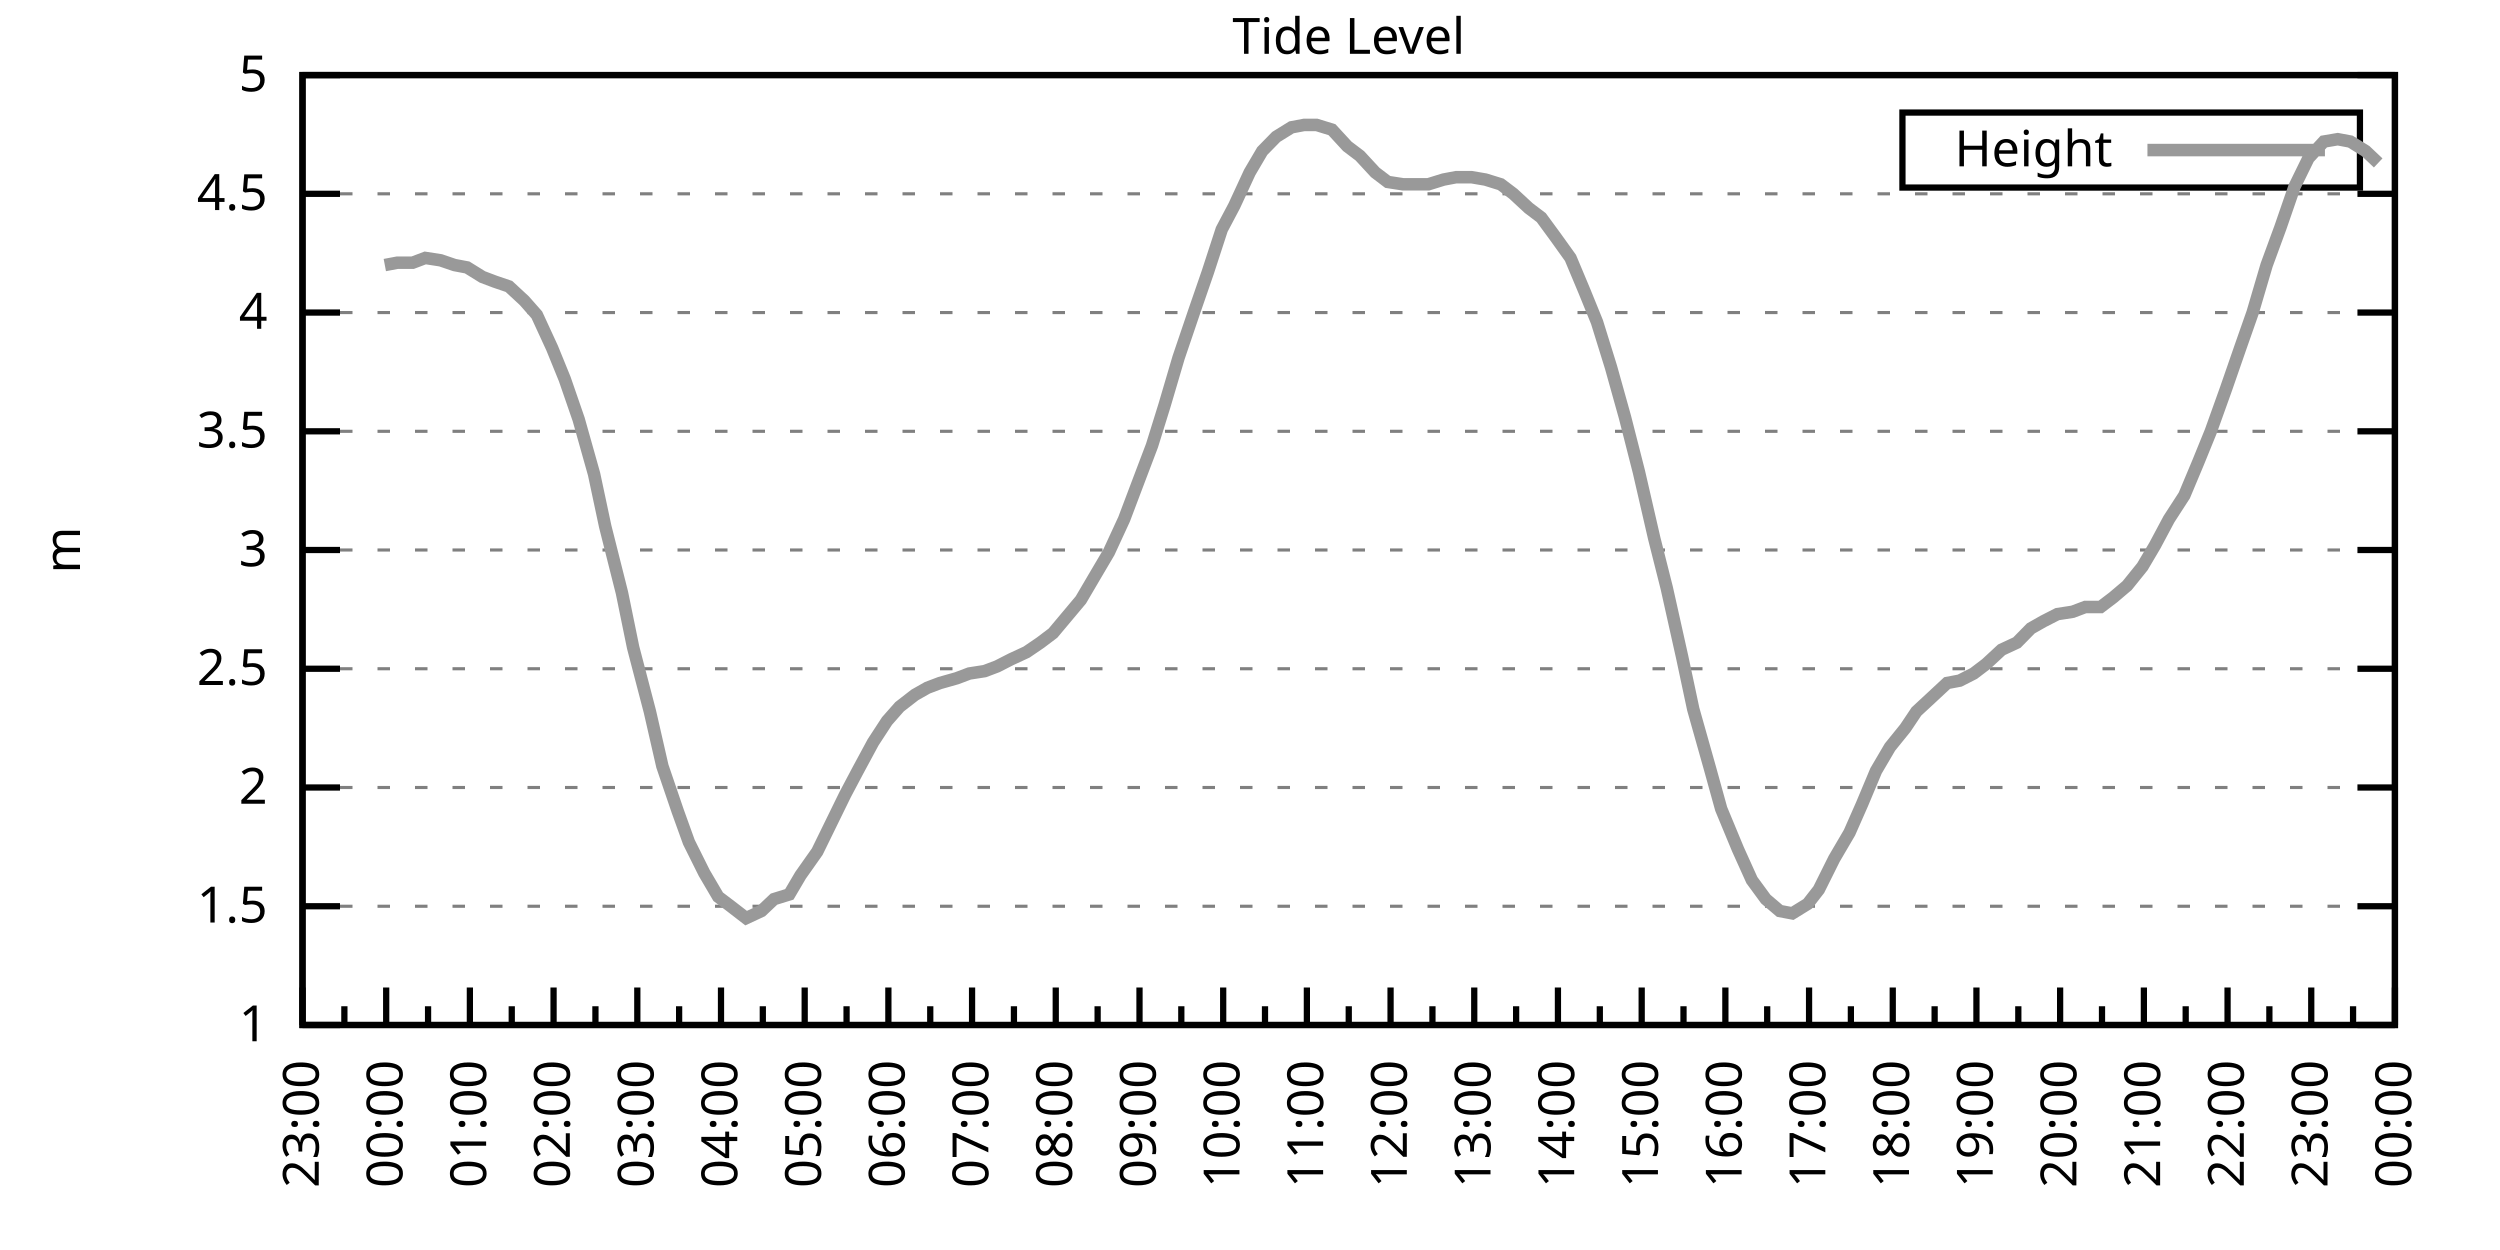
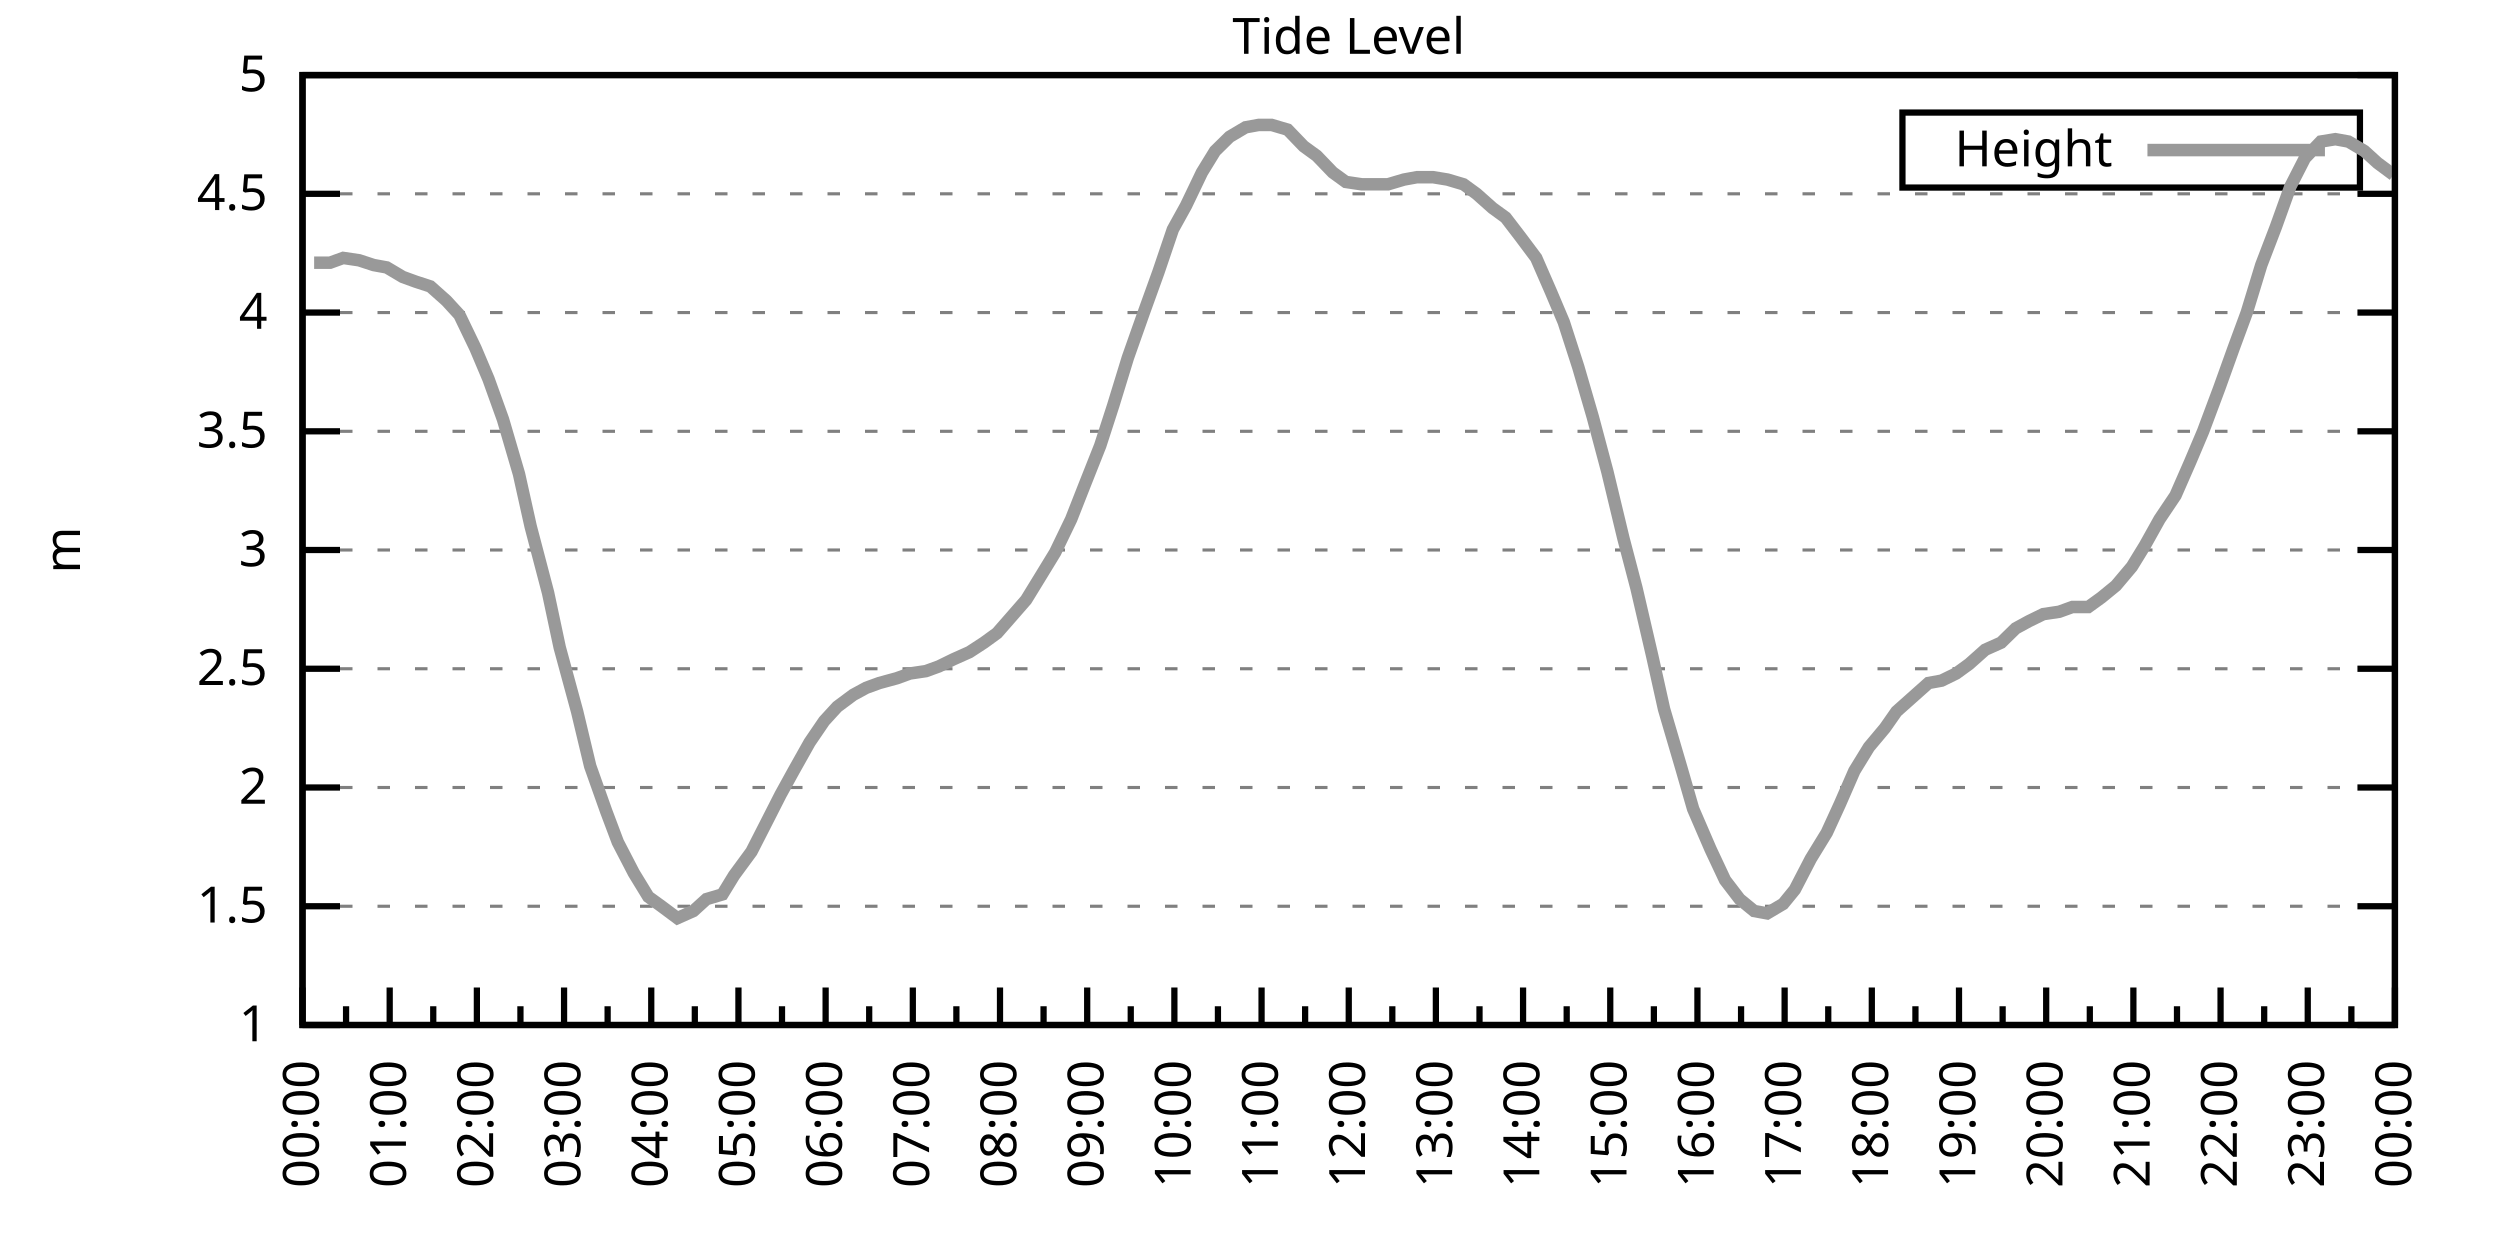
<svg xmlns="http://www.w3.org/2000/svg" xmlns:xlink="http://www.w3.org/1999/xlink" width="400" height="200" viewBox="0 0 400 200">
  <g id="gnuplot_canvas">
    <rect x="0" y="0" width="400" height="200" fill="none" />
    <defs>
      <circle id="gpDot" r="0.5" stroke-width="0.5" stroke="currentColor" />
      <path id="gpPt0" stroke-width="0.333" stroke="currentColor" d="M-1,0 h2 M0,-1 v2" />
      <path id="gpPt1" stroke-width="0.333" stroke="currentColor" d="M-1,-1 L1,1 M1,-1 L-1,1" />
      <path id="gpPt2" stroke-width="0.333" stroke="currentColor" d="M-1,0 L1,0 M0,-1 L0,1 M-1,-1 L1,1 M-1,1 L1,-1" />
      <rect id="gpPt3" stroke-width="0.333" stroke="currentColor" x="-1" y="-1" width="2" height="2" />
      <rect id="gpPt4" stroke-width="0.333" stroke="currentColor" fill="currentColor" x="-1" y="-1" width="2" height="2" />
      <circle id="gpPt5" stroke-width="0.333" stroke="currentColor" cx="0" cy="0" r="1" />
      <use xlink:href="#gpPt5" id="gpPt6" fill="currentColor" stroke="none" />
      <path id="gpPt7" stroke-width="0.333" stroke="currentColor" d="M0,-1.33 L-1.33,0.67 L1.33,0.67 z" />
      <use xlink:href="#gpPt7" id="gpPt8" fill="currentColor" stroke="none" />
      <use xlink:href="#gpPt7" id="gpPt9" stroke="currentColor" transform="rotate(180)" />
      <use xlink:href="#gpPt9" id="gpPt10" fill="currentColor" stroke="none" />
      <use xlink:href="#gpPt3" id="gpPt11" stroke="currentColor" transform="rotate(45)" />
      <use xlink:href="#gpPt11" id="gpPt12" fill="currentColor" stroke="none" />
      <path id="gpPt13" stroke-width="0.333" stroke="currentColor" d="M0,1.330 L1.265,0.411 L0.782,-1.067 L-0.782,-1.076 L-1.265,0.411 z" />
      <use xlink:href="#gpPt13" id="gpPt14" fill="currentColor" stroke="none" />
      <filter id="textbox" filterUnits="objectBoundingBox" x="0" y="0" height="1" width="1">
        <feFlood flood-color="white" flood-opacity="1" result="bgnd" />
        <feComposite in="SourceGraphic" in2="bgnd" operator="atop" />
      </filter>
      <filter id="greybox" filterUnits="objectBoundingBox" x="0" y="0" height="1" width="1">
        <feFlood flood-color="lightgrey" flood-opacity="1" result="grey" />
        <feComposite in="SourceGraphic" in2="grey" operator="atop" />
      </filter>
    </defs>
    <g fill="none" color="white" stroke="currentColor" stroke-width="1.00" stroke-linecap="butt" stroke-linejoin="miter">
</g>
    <g fill="none" color="black" stroke="currentColor" stroke-width="1.00" stroke-linecap="butt" stroke-linejoin="miter">
      <g stroke="none" shape-rendering="crispEdges">
        <polygon fill="rgb(255, 255, 255)" points="48.40,164.00 383.18,164.00 383.18,12.02 48.40,12.02 " />
      </g>
    </g>
    <g fill="none" color="black" stroke="currentColor" stroke-width="1.00" stroke-linecap="butt" stroke-linejoin="miter">
</g>
    <g fill="none" color="black" stroke="black" stroke-width="0.50" stroke-linecap="butt" stroke-linejoin="miter">
</g>
    <g fill="none" color="gray" stroke="currentColor" stroke-width="0.50" stroke-linecap="butt" stroke-linejoin="miter">
      <path stroke="gray" stroke-dasharray="2,4" class="gridline" d="M48.40,164.00 L383.19,164.00  " />
    </g>
    <g fill="none" color="gray" stroke="gray" stroke-width="1.00" stroke-linecap="butt" stroke-linejoin="miter">
</g>
    <g fill="none" color="black" stroke="currentColor" stroke-width="1.00" stroke-linecap="butt" stroke-linejoin="miter">
      <path stroke="black" d="M48.40,164.00 L54.40,164.00 M383.19,164.00 L377.19,164.00  " />
      <g transform="translate(42.80,166.60)" stroke="none" fill="black" font-family="Sans" font-size="8.00" text-anchor="end">
        <text>
          <tspan font-family="Sans"> 1</tspan>
        </text>
      </g>
    </g>
    <g fill="none" color="black" stroke="currentColor" stroke-width="1.00" stroke-linecap="butt" stroke-linejoin="miter">
</g>
    <g fill="none" color="black" stroke="black" stroke-width="0.50" stroke-linecap="butt" stroke-linejoin="miter">
</g>
    <g fill="none" color="gray" stroke="currentColor" stroke-width="0.50" stroke-linecap="butt" stroke-linejoin="miter">
      <path stroke="gray" stroke-dasharray="2,4" class="gridline" d="M48.40,145.00 L383.19,145.00  " />
    </g>
    <g fill="none" color="gray" stroke="gray" stroke-width="1.00" stroke-linecap="butt" stroke-linejoin="miter">
</g>
    <g fill="none" color="black" stroke="currentColor" stroke-width="1.00" stroke-linecap="butt" stroke-linejoin="miter">
      <path stroke="black" d="M48.40,145.00 L54.40,145.00 M383.19,145.00 L377.19,145.00  " />
      <g transform="translate(42.80,147.60)" stroke="none" fill="black" font-family="Sans" font-size="8.00" text-anchor="end">
        <text>
          <tspan font-family="Sans"> 1.5</tspan>
        </text>
      </g>
    </g>
    <g fill="none" color="black" stroke="currentColor" stroke-width="1.00" stroke-linecap="butt" stroke-linejoin="miter">
</g>
    <g fill="none" color="black" stroke="black" stroke-width="0.50" stroke-linecap="butt" stroke-linejoin="miter">
</g>
    <g fill="none" color="gray" stroke="currentColor" stroke-width="0.50" stroke-linecap="butt" stroke-linejoin="miter">
      <path stroke="gray" stroke-dasharray="2,4" class="gridline" d="M48.40,126.00 L383.19,126.00  " />
    </g>
    <g fill="none" color="gray" stroke="gray" stroke-width="1.00" stroke-linecap="butt" stroke-linejoin="miter">
</g>
    <g fill="none" color="black" stroke="currentColor" stroke-width="1.00" stroke-linecap="butt" stroke-linejoin="miter">
      <path stroke="black" d="M48.40,126.00 L54.40,126.00 M383.19,126.00 L377.19,126.00  " />
      <g transform="translate(42.80,128.60)" stroke="none" fill="black" font-family="Sans" font-size="8.00" text-anchor="end">
        <text>
          <tspan font-family="Sans"> 2</tspan>
        </text>
      </g>
    </g>
    <g fill="none" color="black" stroke="currentColor" stroke-width="1.00" stroke-linecap="butt" stroke-linejoin="miter">
</g>
    <g fill="none" color="black" stroke="black" stroke-width="0.50" stroke-linecap="butt" stroke-linejoin="miter">
</g>
    <g fill="none" color="gray" stroke="currentColor" stroke-width="0.50" stroke-linecap="butt" stroke-linejoin="miter">
      <path stroke="gray" stroke-dasharray="2,4" class="gridline" d="M48.40,107.00 L383.19,107.00  " />
    </g>
    <g fill="none" color="gray" stroke="gray" stroke-width="1.00" stroke-linecap="butt" stroke-linejoin="miter">
</g>
    <g fill="none" color="black" stroke="currentColor" stroke-width="1.00" stroke-linecap="butt" stroke-linejoin="miter">
      <path stroke="black" d="M48.40,107.00 L54.40,107.00 M383.19,107.00 L377.19,107.00  " />
      <g transform="translate(42.80,109.60)" stroke="none" fill="black" font-family="Sans" font-size="8.00" text-anchor="end">
        <text>
          <tspan font-family="Sans"> 2.5</tspan>
        </text>
      </g>
    </g>
    <g fill="none" color="black" stroke="currentColor" stroke-width="1.00" stroke-linecap="butt" stroke-linejoin="miter">
</g>
    <g fill="none" color="black" stroke="black" stroke-width="0.50" stroke-linecap="butt" stroke-linejoin="miter">
</g>
    <g fill="none" color="gray" stroke="currentColor" stroke-width="0.50" stroke-linecap="butt" stroke-linejoin="miter">
      <path stroke="gray" stroke-dasharray="2,4" class="gridline" d="M48.40,88.00 L383.19,88.00  " />
    </g>
    <g fill="none" color="gray" stroke="gray" stroke-width="1.00" stroke-linecap="butt" stroke-linejoin="miter">
</g>
    <g fill="none" color="black" stroke="currentColor" stroke-width="1.00" stroke-linecap="butt" stroke-linejoin="miter">
      <path stroke="black" d="M48.40,88.00 L54.40,88.00 M383.19,88.00 L377.19,88.00  " />
      <g transform="translate(42.80,90.60)" stroke="none" fill="black" font-family="Sans" font-size="8.00" text-anchor="end">
        <text>
          <tspan font-family="Sans"> 3</tspan>
        </text>
      </g>
    </g>
    <g fill="none" color="black" stroke="currentColor" stroke-width="1.00" stroke-linecap="butt" stroke-linejoin="miter">
</g>
    <g fill="none" color="black" stroke="black" stroke-width="0.50" stroke-linecap="butt" stroke-linejoin="miter">
</g>
    <g fill="none" color="gray" stroke="currentColor" stroke-width="0.50" stroke-linecap="butt" stroke-linejoin="miter">
      <path stroke="gray" stroke-dasharray="2,4" class="gridline" d="M48.40,69.01 L383.19,69.01  " />
    </g>
    <g fill="none" color="gray" stroke="gray" stroke-width="1.00" stroke-linecap="butt" stroke-linejoin="miter">
</g>
    <g fill="none" color="black" stroke="currentColor" stroke-width="1.00" stroke-linecap="butt" stroke-linejoin="miter">
      <path stroke="black" d="M48.40,69.01 L54.40,69.01 M383.19,69.01 L377.19,69.01  " />
      <g transform="translate(42.80,71.61)" stroke="none" fill="black" font-family="Sans" font-size="8.00" text-anchor="end">
        <text>
          <tspan font-family="Sans"> 3.5</tspan>
        </text>
      </g>
    </g>
    <g fill="none" color="black" stroke="currentColor" stroke-width="1.00" stroke-linecap="butt" stroke-linejoin="miter">
</g>
    <g fill="none" color="black" stroke="black" stroke-width="0.50" stroke-linecap="butt" stroke-linejoin="miter">
</g>
    <g fill="none" color="gray" stroke="currentColor" stroke-width="0.50" stroke-linecap="butt" stroke-linejoin="miter">
      <path stroke="gray" stroke-dasharray="2,4" class="gridline" d="M48.40,50.01 L383.19,50.01  " />
    </g>
    <g fill="none" color="gray" stroke="gray" stroke-width="1.00" stroke-linecap="butt" stroke-linejoin="miter">
</g>
    <g fill="none" color="black" stroke="currentColor" stroke-width="1.00" stroke-linecap="butt" stroke-linejoin="miter">
      <path stroke="black" d="M48.40,50.01 L54.40,50.01 M383.19,50.01 L377.19,50.01  " />
      <g transform="translate(42.80,52.61)" stroke="none" fill="black" font-family="Sans" font-size="8.00" text-anchor="end">
        <text>
          <tspan font-family="Sans"> 4</tspan>
        </text>
      </g>
    </g>
    <g fill="none" color="black" stroke="currentColor" stroke-width="1.00" stroke-linecap="butt" stroke-linejoin="miter">
</g>
    <g fill="none" color="black" stroke="black" stroke-width="0.50" stroke-linecap="butt" stroke-linejoin="miter">
</g>
    <g fill="none" color="gray" stroke="currentColor" stroke-width="0.50" stroke-linecap="butt" stroke-linejoin="miter">
      <path stroke="gray" stroke-dasharray="2,4" class="gridline" d="M48.40,31.01 L383.19,31.01  " />
    </g>
    <g fill="none" color="gray" stroke="gray" stroke-width="1.00" stroke-linecap="butt" stroke-linejoin="miter">
</g>
    <g fill="none" color="black" stroke="currentColor" stroke-width="1.00" stroke-linecap="butt" stroke-linejoin="miter">
      <path stroke="black" d="M48.40,31.01 L54.40,31.01 M383.19,31.01 L377.19,31.01  " />
      <g transform="translate(42.80,33.61)" stroke="none" fill="black" font-family="Sans" font-size="8.00" text-anchor="end">
        <text>
          <tspan font-family="Sans"> 4.5</tspan>
        </text>
      </g>
    </g>
    <g fill="none" color="black" stroke="currentColor" stroke-width="1.00" stroke-linecap="butt" stroke-linejoin="miter">
</g>
    <g fill="none" color="black" stroke="black" stroke-width="0.50" stroke-linecap="butt" stroke-linejoin="miter">
</g>
    <g fill="none" color="gray" stroke="currentColor" stroke-width="0.50" stroke-linecap="butt" stroke-linejoin="miter">
      <path stroke="gray" stroke-dasharray="2,4" class="gridline" d="M48.40,12.01 L383.19,12.01  " />
    </g>
    <g fill="none" color="gray" stroke="gray" stroke-width="1.00" stroke-linecap="butt" stroke-linejoin="miter">
</g>
    <g fill="none" color="black" stroke="currentColor" stroke-width="1.00" stroke-linecap="butt" stroke-linejoin="miter">
      <path stroke="black" d="M48.40,12.01 L54.40,12.01 M383.19,12.01 L377.19,12.01  " />
      <g transform="translate(42.80,14.61)" stroke="none" fill="black" font-family="Sans" font-size="8.00" text-anchor="end">
        <text>
          <tspan font-family="Sans"> 5</tspan>
        </text>
      </g>
    </g>
    <g fill="none" color="black" stroke="currentColor" stroke-width="1.00" stroke-linecap="butt" stroke-linejoin="miter">
      <path stroke="black" d="M48.40,164.00 L48.40,158.00  " />
      <g transform="translate(51.00,169.60) rotate(270)" stroke="none" fill="black" font-family="Sans" font-size="8.00" text-anchor="end">
        <text>
+           <tspan font-family="Sans">00:00</tspan>
+         </text>
+       </g>
+     </g>
+     <g fill="none" color="black" stroke="currentColor" stroke-width="1.00" stroke-linecap="butt" stroke-linejoin="miter">
+       <path stroke="black" d="M55.37,164.00 L55.37,161.00 M62.35,164.00 L62.35,158.00  " />
+       <g transform="translate(64.95,169.60) rotate(270)" stroke="none" fill="black" font-family="Sans" font-size="8.00" text-anchor="end">
+         <text>
+           <tspan font-family="Sans">01:00</tspan>
+         </text>
+       </g>
+     </g>
+     <g fill="none" color="black" stroke="currentColor" stroke-width="1.00" stroke-linecap="butt" stroke-linejoin="miter">
+       <path stroke="black" d="M69.32,164.00 L69.32,161.00 M76.30,164.00 L76.30,158.00  " />
+       <g transform="translate(78.90,169.60) rotate(270)" stroke="none" fill="black" font-family="Sans" font-size="8.00" text-anchor="end">
+         <text>
+           <tspan font-family="Sans">02:00</tspan>
+         </text>
+       </g>
+     </g>
+     <g fill="none" color="black" stroke="currentColor" stroke-width="1.00" stroke-linecap="butt" stroke-linejoin="miter">
+       <path stroke="black" d="M83.27,164.00 L83.27,161.00 M90.25,164.00 L90.25,158.00  " />
+       <g transform="translate(92.85,169.60) rotate(270)" stroke="none" fill="black" font-family="Sans" font-size="8.00" text-anchor="end">
+         <text>
+           <tspan font-family="Sans">03:00</tspan>
+         </text>
+       </g>
+     </g>
+     <g fill="none" color="black" stroke="currentColor" stroke-width="1.00" stroke-linecap="butt" stroke-linejoin="miter">
+       <path stroke="black" d="M97.22,164.00 L97.22,161.00 M104.20,164.00 L104.20,158.00  " />
+       <g transform="translate(106.80,169.60) rotate(270)" stroke="none" fill="black" font-family="Sans" font-size="8.00" text-anchor="end">
+         <text>
+           <tspan font-family="Sans">04:00</tspan>
+         </text>
+       </g>
+     </g>
+     <g fill="none" color="black" stroke="currentColor" stroke-width="1.00" stroke-linecap="butt" stroke-linejoin="miter">
+       <path stroke="black" d="M111.17,164.00 L111.17,161.00 M118.15,164.00 L118.15,158.00  " />
+       <g transform="translate(120.75,169.60) rotate(270)" stroke="none" fill="black" font-family="Sans" font-size="8.00" text-anchor="end">
+         <text>
+           <tspan font-family="Sans">05:00</tspan>
+         </text>
+       </g>
+     </g>
+     <g fill="none" color="black" stroke="currentColor" stroke-width="1.00" stroke-linecap="butt" stroke-linejoin="miter">
+       <path stroke="black" d="M125.12,164.00 L125.12,161.00 M132.10,164.00 L132.10,158.00  " />
+       <g transform="translate(134.70,169.60) rotate(270)" stroke="none" fill="black" font-family="Sans" font-size="8.00" text-anchor="end">
+         <text>
+           <tspan font-family="Sans">06:00</tspan>
+         </text>
+       </g>
+     </g>
+     <g fill="none" color="black" stroke="currentColor" stroke-width="1.00" stroke-linecap="butt" stroke-linejoin="miter">
+       <path stroke="black" d="M139.07,164.00 L139.07,161.00 M146.05,164.00 L146.05,158.00  " />
+       <g transform="translate(148.65,169.60) rotate(270)" stroke="none" fill="black" font-family="Sans" font-size="8.00" text-anchor="end">
+         <text>
+           <tspan font-family="Sans">07:00</tspan>
+         </text>
+       </g>
+     </g>
+     <g fill="none" color="black" stroke="currentColor" stroke-width="1.00" stroke-linecap="butt" stroke-linejoin="miter">
+       <path stroke="black" d="M153.02,164.00 L153.02,161.00 M160.00,164.00 L160.00,158.00  " />
+       <g transform="translate(162.60,169.60) rotate(270)" stroke="none" fill="black" font-family="Sans" font-size="8.00" text-anchor="end">
+         <text>
+           <tspan font-family="Sans">08:00</tspan>
+         </text>
+       </g>
+     </g>
+     <g fill="none" color="black" stroke="currentColor" stroke-width="1.00" stroke-linecap="butt" stroke-linejoin="miter">
+       <path stroke="black" d="M166.97,164.00 L166.97,161.00 M173.95,164.00 L173.95,158.00  " />
+       <g transform="translate(176.55,169.60) rotate(270)" stroke="none" fill="black" font-family="Sans" font-size="8.00" text-anchor="end">
+         <text>
+           <tspan font-family="Sans">09:00</tspan>
+         </text>
+       </g>
+     </g>
+     <g fill="none" color="black" stroke="currentColor" stroke-width="1.00" stroke-linecap="butt" stroke-linejoin="miter">
+       <path stroke="black" d="M180.92,164.00 L180.92,161.00 M187.90,164.00 L187.90,158.00  " />
+       <g transform="translate(190.50,169.60) rotate(270)" stroke="none" fill="black" font-family="Sans" font-size="8.00" text-anchor="end">
+         <text>
+           <tspan font-family="Sans">10:00</tspan>
+         </text>
+       </g>
+     </g>
+     <g fill="none" color="black" stroke="currentColor" stroke-width="1.00" stroke-linecap="butt" stroke-linejoin="miter">
+       <path stroke="black" d="M194.87,164.00 L194.87,161.00 M201.85,164.00 L201.85,158.00  " />
+       <g transform="translate(204.45,169.60) rotate(270)" stroke="none" fill="black" font-family="Sans" font-size="8.00" text-anchor="end">
+         <text>
+           <tspan font-family="Sans">11:00</tspan>
+         </text>
+       </g>
+     </g>
+     <g fill="none" color="black" stroke="currentColor" stroke-width="1.00" stroke-linecap="butt" stroke-linejoin="miter">
+       <path stroke="black" d="M208.82,164.00 L208.82,161.00 M215.80,164.00 L215.80,158.00  " />
+       <g transform="translate(218.40,169.60) rotate(270)" stroke="none" fill="black" font-family="Sans" font-size="8.00" text-anchor="end">
+         <text>
+           <tspan font-family="Sans">12:00</tspan>
+         </text>
+       </g>
+     </g>
+     <g fill="none" color="black" stroke="currentColor" stroke-width="1.00" stroke-linecap="butt" stroke-linejoin="miter">
+       <path stroke="black" d="M222.77,164.00 L222.77,161.00 M229.74,164.00 L229.74,158.00  " />
+       <g transform="translate(232.34,169.60) rotate(270)" stroke="none" fill="black" font-family="Sans" font-size="8.00" text-anchor="end">
+         <text>
+           <tspan font-family="Sans">13:00</tspan>
+         </text>
+       </g>
+     </g>
+     <g fill="none" color="black" stroke="currentColor" stroke-width="1.00" stroke-linecap="butt" stroke-linejoin="miter">
+       <path stroke="black" d="M236.72,164.00 L236.72,161.00 M243.69,164.00 L243.69,158.00  " />
+       <g transform="translate(246.29,169.60) rotate(270)" stroke="none" fill="black" font-family="Sans" font-size="8.00" text-anchor="end">
+         <text>
+           <tspan font-family="Sans">14:00</tspan>
+         </text>
+       </g>
+     </g>
+     <g fill="none" color="black" stroke="currentColor" stroke-width="1.00" stroke-linecap="butt" stroke-linejoin="miter">
+       <path stroke="black" d="M250.67,164.00 L250.67,161.00 M257.64,164.00 L257.64,158.00  " />
+       <g transform="translate(260.24,169.60) rotate(270)" stroke="none" fill="black" font-family="Sans" font-size="8.00" text-anchor="end">
+         <text>
+           <tspan font-family="Sans">15:00</tspan>
+         </text>
+       </g>
+     </g>
+     <g fill="none" color="black" stroke="currentColor" stroke-width="1.00" stroke-linecap="butt" stroke-linejoin="miter">
+       <path stroke="black" d="M264.62,164.00 L264.62,161.00 M271.59,164.00 L271.59,158.00  " />
+       <g transform="translate(274.19,169.60) rotate(270)" stroke="none" fill="black" font-family="Sans" font-size="8.00" text-anchor="end">
+         <text>
+           <tspan font-family="Sans">16:00</tspan>
+         </text>
+       </g>
+     </g>
+     <g fill="none" color="black" stroke="currentColor" stroke-width="1.00" stroke-linecap="butt" stroke-linejoin="miter">
+       <path stroke="black" d="M278.57,164.00 L278.57,161.00 M285.54,164.00 L285.54,158.00  " />
+       <g transform="translate(288.14,169.60) rotate(270)" stroke="none" fill="black" font-family="Sans" font-size="8.00" text-anchor="end">
+         <text>
+           <tspan font-family="Sans">17:00</tspan>
+         </text>
+       </g>
+     </g>
+     <g fill="none" color="black" stroke="currentColor" stroke-width="1.00" stroke-linecap="butt" stroke-linejoin="miter">
+       <path stroke="black" d="M292.52,164.00 L292.52,161.00 M299.49,164.00 L299.49,158.00  " />
+       <g transform="translate(302.09,169.60) rotate(270)" stroke="none" fill="black" font-family="Sans" font-size="8.00" text-anchor="end">
+         <text>
+           <tspan font-family="Sans">18:00</tspan>
+         </text>
+       </g>
+     </g>
+     <g fill="none" color="black" stroke="currentColor" stroke-width="1.00" stroke-linecap="butt" stroke-linejoin="miter">
+       <path stroke="black" d="M306.47,164.00 L306.47,161.00 M313.44,164.00 L313.44,158.00  " />
+       <g transform="translate(316.04,169.60) rotate(270)" stroke="none" fill="black" font-family="Sans" font-size="8.00" text-anchor="end">
+         <text>
+           <tspan font-family="Sans">19:00</tspan>
+         </text>
+       </g>
+     </g>
+     <g fill="none" color="black" stroke="currentColor" stroke-width="1.00" stroke-linecap="butt" stroke-linejoin="miter">
+       <path stroke="black" d="M320.42,164.00 L320.42,161.00 M327.39,164.00 L327.39,158.00  " />
+       <g transform="translate(329.99,169.60) rotate(270)" stroke="none" fill="black" font-family="Sans" font-size="8.00" text-anchor="end">
+         <text>
+           <tspan font-family="Sans">20:00</tspan>
+         </text>
+       </g>
+     </g>
+     <g fill="none" color="black" stroke="currentColor" stroke-width="1.00" stroke-linecap="butt" stroke-linejoin="miter">
+       <path stroke="black" d="M334.37,164.00 L334.37,161.00 M341.34,164.00 L341.34,158.00  " />
+       <g transform="translate(343.94,169.60) rotate(270)" stroke="none" fill="black" font-family="Sans" font-size="8.00" text-anchor="end">
+         <text>
+           <tspan font-family="Sans">21:00</tspan>
+         </text>
+       </g>
+     </g>
+     <g fill="none" color="black" stroke="currentColor" stroke-width="1.00" stroke-linecap="butt" stroke-linejoin="miter">
+       <path stroke="black" d="M348.32,164.00 L348.32,161.00 M355.29,164.00 L355.29,158.00  " />
+       <g transform="translate(357.89,169.60) rotate(270)" stroke="none" fill="black" font-family="Sans" font-size="8.00" text-anchor="end">
+         <text>
+           <tspan font-family="Sans">22:00</tspan>
+         </text>
+       </g>
+     </g>
+     <g fill="none" color="black" stroke="currentColor" stroke-width="1.00" stroke-linecap="butt" stroke-linejoin="miter">
+       <path stroke="black" d="M362.27,164.00 L362.27,161.00 M369.24,164.00 L369.24,158.00  " />
+       <g transform="translate(371.84,169.60) rotate(270)" stroke="none" fill="black" font-family="Sans" font-size="8.00" text-anchor="end">
+         <text>
          <tspan font-family="Sans">23:00</tspan>
        </text>
      </g>
    </g>
    <g fill="none" color="black" stroke="currentColor" stroke-width="1.00" stroke-linecap="butt" stroke-linejoin="miter">
-       <path stroke="black" d="M55.10,164.00 L55.10,161.00 M61.79,164.00 L61.79,158.00  " />
-       <g transform="translate(64.39,169.60) rotate(270)" stroke="none" fill="black" font-family="Sans" font-size="8.00" text-anchor="end">
-         <text>
-           <tspan font-family="Sans">00:00</tspan>
-         </text>
-       </g>
-     </g>
-     <g fill="none" color="black" stroke="currentColor" stroke-width="1.00" stroke-linecap="butt" stroke-linejoin="miter">
-       <path stroke="black" d="M68.49,164.00 L68.49,161.00 M75.18,164.00 L75.18,158.00  " />
-       <g transform="translate(77.78,169.60) rotate(270)" stroke="none" fill="black" font-family="Sans" font-size="8.00" text-anchor="end">
-         <text>
-           <tspan font-family="Sans">01:00</tspan>
-         </text>
-       </g>
-     </g>
-     <g fill="none" color="black" stroke="currentColor" stroke-width="1.00" stroke-linecap="butt" stroke-linejoin="miter">
-       <path stroke="black" d="M81.88,164.00 L81.88,161.00 M88.57,164.00 L88.57,158.00  " />
-       <g transform="translate(91.17,169.60) rotate(270)" stroke="none" fill="black" font-family="Sans" font-size="8.00" text-anchor="end">
-         <text>
-           <tspan font-family="Sans">02:00</tspan>
-         </text>
-       </g>
-     </g>
-     <g fill="none" color="black" stroke="currentColor" stroke-width="1.00" stroke-linecap="butt" stroke-linejoin="miter">
-       <path stroke="black" d="M95.27,164.00 L95.27,161.00 M101.97,164.00 L101.97,158.00  " />
-       <g transform="translate(104.57,169.60) rotate(270)" stroke="none" fill="black" font-family="Sans" font-size="8.00" text-anchor="end">
-         <text>
-           <tspan font-family="Sans">03:00</tspan>
-         </text>
-       </g>
-     </g>
-     <g fill="none" color="black" stroke="currentColor" stroke-width="1.00" stroke-linecap="butt" stroke-linejoin="miter">
-       <path stroke="black" d="M108.66,164.00 L108.66,161.00 M115.36,164.00 L115.36,158.00  " />
-       <g transform="translate(117.96,169.60) rotate(270)" stroke="none" fill="black" font-family="Sans" font-size="8.00" text-anchor="end">
-         <text>
-           <tspan font-family="Sans">04:00</tspan>
-         </text>
-       </g>
-     </g>
-     <g fill="none" color="black" stroke="currentColor" stroke-width="1.00" stroke-linecap="butt" stroke-linejoin="miter">
-       <path stroke="black" d="M122.05,164.00 L122.05,161.00 M128.75,164.00 L128.75,158.00  " />
-       <g transform="translate(131.35,169.60) rotate(270)" stroke="none" fill="black" font-family="Sans" font-size="8.00" text-anchor="end">
-         <text>
-           <tspan font-family="Sans">05:00</tspan>
-         </text>
-       </g>
-     </g>
-     <g fill="none" color="black" stroke="currentColor" stroke-width="1.00" stroke-linecap="butt" stroke-linejoin="miter">
-       <path stroke="black" d="M135.45,164.00 L135.45,161.00 M142.14,164.00 L142.14,158.00  " />
-       <g transform="translate(144.74,169.60) rotate(270)" stroke="none" fill="black" font-family="Sans" font-size="8.00" text-anchor="end">
-         <text>
-           <tspan font-family="Sans">06:00</tspan>
-         </text>
-       </g>
-     </g>
-     <g fill="none" color="black" stroke="currentColor" stroke-width="1.00" stroke-linecap="butt" stroke-linejoin="miter">
-       <path stroke="black" d="M148.84,164.00 L148.84,161.00 M155.53,164.00 L155.53,158.00  " />
-       <g transform="translate(158.13,169.60) rotate(270)" stroke="none" fill="black" font-family="Sans" font-size="8.00" text-anchor="end">
-         <text>
-           <tspan font-family="Sans">07:00</tspan>
-         </text>
-       </g>
-     </g>
-     <g fill="none" color="black" stroke="currentColor" stroke-width="1.00" stroke-linecap="butt" stroke-linejoin="miter">
-       <path stroke="black" d="M162.23,164.00 L162.23,161.00 M168.92,164.00 L168.92,158.00  " />
-       <g transform="translate(171.52,169.60) rotate(270)" stroke="none" fill="black" font-family="Sans" font-size="8.00" text-anchor="end">
-         <text>
-           <tspan font-family="Sans">08:00</tspan>
-         </text>
-       </g>
-     </g>
-     <g fill="none" color="black" stroke="currentColor" stroke-width="1.00" stroke-linecap="butt" stroke-linejoin="miter">
-       <path stroke="black" d="M175.62,164.00 L175.62,161.00 M182.32,164.00 L182.32,158.00  " />
-       <g transform="translate(184.92,169.60) rotate(270)" stroke="none" fill="black" font-family="Sans" font-size="8.00" text-anchor="end">
-         <text>
-           <tspan font-family="Sans">09:00</tspan>
-         </text>
-       </g>
-     </g>
-     <g fill="none" color="black" stroke="currentColor" stroke-width="1.00" stroke-linecap="butt" stroke-linejoin="miter">
-       <path stroke="black" d="M189.01,164.00 L189.01,161.00 M195.71,164.00 L195.71,158.00  " />
-       <g transform="translate(198.31,169.60) rotate(270)" stroke="none" fill="black" font-family="Sans" font-size="8.00" text-anchor="end">
-         <text>
-           <tspan font-family="Sans">10:00</tspan>
-         </text>
-       </g>
-     </g>
-     <g fill="none" color="black" stroke="currentColor" stroke-width="1.00" stroke-linecap="butt" stroke-linejoin="miter">
-       <path stroke="black" d="M202.40,164.00 L202.40,161.00 M209.10,164.00 L209.10,158.00  " />
-       <g transform="translate(211.70,169.60) rotate(270)" stroke="none" fill="black" font-family="Sans" font-size="8.00" text-anchor="end">
-         <text>
-           <tspan font-family="Sans">11:00</tspan>
-         </text>
-       </g>
-     </g>
-     <g fill="none" color="black" stroke="currentColor" stroke-width="1.00" stroke-linecap="butt" stroke-linejoin="miter">
-       <path stroke="black" d="M215.80,164.00 L215.80,161.00 M222.49,164.00 L222.49,158.00  " />
-       <g transform="translate(225.09,169.60) rotate(270)" stroke="none" fill="black" font-family="Sans" font-size="8.00" text-anchor="end">
-         <text>
-           <tspan font-family="Sans">12:00</tspan>
-         </text>
-       </g>
-     </g>
-     <g fill="none" color="black" stroke="currentColor" stroke-width="1.00" stroke-linecap="butt" stroke-linejoin="miter">
-       <path stroke="black" d="M229.19,164.00 L229.19,161.00 M235.88,164.00 L235.88,158.00  " />
-       <g transform="translate(238.48,169.60) rotate(270)" stroke="none" fill="black" font-family="Sans" font-size="8.00" text-anchor="end">
-         <text>
-           <tspan font-family="Sans">13:00</tspan>
-         </text>
-       </g>
-     </g>
-     <g fill="none" color="black" stroke="currentColor" stroke-width="1.00" stroke-linecap="butt" stroke-linejoin="miter">
-       <path stroke="black" d="M242.58,164.00 L242.58,161.00 M249.27,164.00 L249.27,158.00  " />
-       <g transform="translate(251.87,169.60) rotate(270)" stroke="none" fill="black" font-family="Sans" font-size="8.00" text-anchor="end">
-         <text>
-           <tspan font-family="Sans">14:00</tspan>
-         </text>
-       </g>
-     </g>
-     <g fill="none" color="black" stroke="currentColor" stroke-width="1.00" stroke-linecap="butt" stroke-linejoin="miter">
-       <path stroke="black" d="M255.97,164.00 L255.97,161.00 M262.67,164.00 L262.67,158.00  " />
-       <g transform="translate(265.27,169.60) rotate(270)" stroke="none" fill="black" font-family="Sans" font-size="8.00" text-anchor="end">
-         <text>
-           <tspan font-family="Sans">15:00</tspan>
-         </text>
-       </g>
-     </g>
-     <g fill="none" color="black" stroke="currentColor" stroke-width="1.00" stroke-linecap="butt" stroke-linejoin="miter">
-       <path stroke="black" d="M269.36,164.00 L269.36,161.00 M276.06,164.00 L276.06,158.00  " />
-       <g transform="translate(278.66,169.60) rotate(270)" stroke="none" fill="black" font-family="Sans" font-size="8.00" text-anchor="end">
-         <text>
-           <tspan font-family="Sans">16:00</tspan>
-         </text>
-       </g>
-     </g>
-     <g fill="none" color="black" stroke="currentColor" stroke-width="1.00" stroke-linecap="butt" stroke-linejoin="miter">
-       <path stroke="black" d="M282.75,164.00 L282.75,161.00 M289.45,164.00 L289.45,158.00  " />
-       <g transform="translate(292.05,169.60) rotate(270)" stroke="none" fill="black" font-family="Sans" font-size="8.00" text-anchor="end">
-         <text>
-           <tspan font-family="Sans">17:00</tspan>
-         </text>
-       </g>
-     </g>
-     <g fill="none" color="black" stroke="currentColor" stroke-width="1.00" stroke-linecap="butt" stroke-linejoin="miter">
-       <path stroke="black" d="M296.14,164.00 L296.14,161.00 M302.84,164.00 L302.84,158.00  " />
-       <g transform="translate(305.44,169.60) rotate(270)" stroke="none" fill="black" font-family="Sans" font-size="8.00" text-anchor="end">
-         <text>
-           <tspan font-family="Sans">18:00</tspan>
-         </text>
-       </g>
-     </g>
-     <g fill="none" color="black" stroke="currentColor" stroke-width="1.00" stroke-linecap="butt" stroke-linejoin="miter">
-       <path stroke="black" d="M309.54,164.00 L309.54,161.00 M316.23,164.00 L316.23,158.00  " />
-       <g transform="translate(318.83,169.60) rotate(270)" stroke="none" fill="black" font-family="Sans" font-size="8.00" text-anchor="end">
-         <text>
-           <tspan font-family="Sans">19:00</tspan>
-         </text>
-       </g>
-     </g>
-     <g fill="none" color="black" stroke="currentColor" stroke-width="1.00" stroke-linecap="butt" stroke-linejoin="miter">
-       <path stroke="black" d="M322.93,164.00 L322.93,161.00 M329.62,164.00 L329.62,158.00  " />
-       <g transform="translate(332.22,169.60) rotate(270)" stroke="none" fill="black" font-family="Sans" font-size="8.00" text-anchor="end">
-         <text>
-           <tspan font-family="Sans">20:00</tspan>
-         </text>
-       </g>
-     </g>
-     <g fill="none" color="black" stroke="currentColor" stroke-width="1.00" stroke-linecap="butt" stroke-linejoin="miter">
-       <path stroke="black" d="M336.32,164.00 L336.32,161.00 M343.02,164.00 L343.02,158.00  " />
-       <g transform="translate(345.62,169.60) rotate(270)" stroke="none" fill="black" font-family="Sans" font-size="8.00" text-anchor="end">
-         <text>
-           <tspan font-family="Sans">21:00</tspan>
-         </text>
-       </g>
-     </g>
-     <g fill="none" color="black" stroke="currentColor" stroke-width="1.00" stroke-linecap="butt" stroke-linejoin="miter">
-       <path stroke="black" d="M349.71,164.00 L349.71,161.00 M356.41,164.00 L356.41,158.00  " />
-       <g transform="translate(359.01,169.60) rotate(270)" stroke="none" fill="black" font-family="Sans" font-size="8.00" text-anchor="end">
-         <text>
-           <tspan font-family="Sans">22:00</tspan>
-         </text>
-       </g>
-     </g>
-     <g fill="none" color="black" stroke="currentColor" stroke-width="1.00" stroke-linecap="butt" stroke-linejoin="miter">
-       <path stroke="black" d="M363.10,164.00 L363.10,161.00 M369.80,164.00 L369.80,158.00  " />
-       <g transform="translate(372.40,169.60) rotate(270)" stroke="none" fill="black" font-family="Sans" font-size="8.00" text-anchor="end">
-         <text>
-           <tspan font-family="Sans">23:00</tspan>
-         </text>
-       </g>
-     </g>
-     <g fill="none" color="black" stroke="currentColor" stroke-width="1.00" stroke-linecap="butt" stroke-linejoin="miter">
-       <path stroke="black" d="M376.49,164.00 L376.49,161.00 M383.19,164.00 L383.19,158.00  " />
+       <path stroke="black" d="M376.22,164.00 L376.22,161.00 M383.19,164.00 L383.19,158.00  " />
      <g transform="translate(385.79,169.60) rotate(270)" stroke="none" fill="black" font-family="Sans" font-size="8.00" text-anchor="end">
        <text>
          <tspan font-family="Sans">00:00</tspan>
        </text>
      </g>
    </g>
    <g fill="none" color="black" stroke="currentColor" stroke-width="1.00" stroke-linecap="butt" stroke-linejoin="miter">
</g>
    <g fill="none" color="black" stroke="currentColor" stroke-width="1.00" stroke-linecap="butt" stroke-linejoin="miter">
      <path stroke="black" d="M48.40,12.01 L48.40,164.00 L383.19,164.00 L383.19,12.01 L48.40,12.01 Z  " />
    </g>
    <g fill="none" color="black" stroke="currentColor" stroke-width="1.00" stroke-linecap="butt" stroke-linejoin="miter">
      <g transform="translate(12.80,88.01) rotate(270)" stroke="none" fill="black" font-family="Sans" font-size="8.00" text-anchor="middle">
        <text>
          <tspan font-family="Sans">m</tspan>
        </text>
      </g>
    </g>
    <g fill="none" color="black" stroke="currentColor" stroke-width="1.00" stroke-linecap="butt" stroke-linejoin="miter">
</g>
    <g fill="none" color="black" stroke="currentColor" stroke-width="1.00" stroke-linecap="butt" stroke-linejoin="miter">
      <path stroke="black" d="M304.39,30.01 L304.39,18.01 L377.59,18.01 L377.59,30.01 L304.39,30.01 Z  " />
    </g>
    <g id="Tide_level_plot_1">
      <g fill="none" color="white" stroke="black" stroke-width="2.00" stroke-linecap="butt" stroke-linejoin="miter">
</g>
      <g fill="none" color="black" stroke="currentColor" stroke-width="2.00" stroke-linecap="butt" stroke-linejoin="miter">
        <g transform="translate(337.99,26.61)" stroke="none" fill="black" font-family="Sans" font-size="8.00" text-anchor="end">
          <text>
            <tspan font-family="Sans">Height</tspan>
          </text>
        </g>
      </g>
      <g fill="none" color="black" stroke="currentColor" stroke-width="2.00" stroke-linecap="butt" stroke-linejoin="miter">
-         <path stroke="rgb(153, 153, 153)" d="M343.59,24.01 L371.99,24.01 M61.57,42.41 L63.58,42.03 L66.03,42.03 L68.04,41.27 L70.50,41.65 L72.73,42.41   L74.74,42.79 L77.19,44.31 L79.20,45.07 L81.43,45.83 L83.89,48.11 L85.90,50.39 L88.35,55.71 L90.36,60.65   L92.59,67.11 L95.05,75.85 L96.83,84.21 L99.51,94.84 L101.30,103.58 L103.98,113.84 L105.98,122.58 L108.44,129.80   L110.22,134.74 L112.68,139.68 L114.91,143.48 L116.92,145.00 L119.38,146.90 L121.83,145.76 L123.84,143.86 L126.29,143.10   L128.08,140.06 L130.76,136.26 L132.99,131.70 L135.22,127.14 L137.23,123.34 L139.69,118.78 L141.92,115.36 L143.93,113.08   L146.38,111.18 L148.39,110.04 L150.40,109.28 L153.08,108.52 L155.09,107.76 L157.54,107.38 L159.55,106.62 L161.78,105.48   L164.24,104.34 L166.47,102.82 L168.48,101.30 L170.71,98.64 L172.94,95.98 L175.17,92.18 L177.41,88.38 L179.86,83.07   L181.87,77.75 L184.32,71.29 L186.33,64.83 L188.57,57.23 L191.02,50.01 L193.25,43.55 L195.48,36.71 L197.49,32.91   L199.95,27.59 L201.96,24.17 L204.19,21.89 L206.64,20.37 L208.65,19.99 L210.66,19.99 L213.12,20.75 L215.57,23.41   L217.58,24.93 L220.04,27.59 L222.04,29.11 L224.50,29.49 L226.73,29.49 L228.52,29.49 L230.97,28.73 L232.98,28.35   L235.44,28.35 L237.67,28.73 L240.12,29.49 L242.13,31.01 L244.59,33.29 L246.60,34.81 L248.83,37.85 L251.28,41.27   L253.51,46.59 L255.52,51.53 L257.76,58.75 L259.99,66.73 L262.22,75.47 L264.67,86.11 L266.68,94.08 L269.14,105.10   L270.92,113.46 L273.60,122.96 L275.39,129.42 L278.07,135.88 L280.30,140.82 L282.53,143.86 L284.76,145.76 L286.77,146.14   L289.23,144.62 L291.01,142.34 L293.47,137.40 L295.92,133.22 L297.93,128.66 L300.16,123.34 L302.39,119.54 L304.85,116.50   L306.63,113.84 L309.09,111.56 L311.54,109.28 L313.55,108.90 L315.79,107.76 L317.79,106.24 L320.25,103.96 L322.70,102.82   L324.94,100.54 L326.95,99.40 L329.18,98.26 L331.63,97.88 L333.64,97.12 L336.10,97.12 L338.10,95.60 L340.34,93.70   L342.79,90.66 L344.80,87.25 L347.03,83.07 L349.49,79.27 L351.72,73.95 L353.73,69.01 L356.18,62.17 L358.42,55.71   L360.42,50.01 L362.66,42.41 L364.89,36.33 L367.12,29.87 L369.35,25.31 L371.81,22.65 L374.04,22.27 L376.05,22.65   L378.50,24.17 L380.51,26.07  " />
+         <path stroke="rgb(153, 153, 153)" d="M343.59,24.01 L371.99,24.01 M50.26,42.03 L52.82,42.03 L54.91,41.27 L57.47,41.65 L59.79,42.41 L61.88,42.79   L64.44,44.31 L66.53,45.07 L68.86,45.83 L71.42,48.11 L73.51,50.39 L76.07,55.71 L78.16,60.65 L80.48,67.11   L83.04,75.85 L84.90,84.21 L87.69,94.84 L89.55,103.58 L92.34,113.84 L94.43,122.58 L96.99,129.80 L98.85,134.74   L101.41,139.68 L103.73,143.48 L105.83,145.00 L108.38,146.90 L110.94,145.76 L113.03,143.86 L115.59,143.10 L117.45,140.06   L120.24,136.26 L122.57,131.70 L124.89,127.14 L126.98,123.34 L129.54,118.78 L131.87,115.36 L133.96,113.08 L136.51,111.18   L138.61,110.04 L140.70,109.28 L143.49,108.52 L145.58,107.76 L148.14,107.38 L150.23,106.62 L152.56,105.48 L155.11,104.34   L157.44,102.82 L159.53,101.30 L161.86,98.64 L164.18,95.98 L166.51,92.18 L168.83,88.38 L171.39,83.07 L173.48,77.75   L176.04,71.29 L178.13,64.83 L180.46,57.23 L183.01,50.01 L185.34,43.55 L187.66,36.71 L189.76,32.91 L192.31,27.59   L194.41,24.17 L196.73,21.89 L199.29,20.37 L201.38,19.99 L203.47,19.99 L206.03,20.75 L208.59,23.41 L210.68,24.93   L213.24,27.59 L215.33,29.11 L217.89,29.49 L220.21,29.49 L222.07,29.49 L224.63,28.73 L226.72,28.35 L229.28,28.35   L231.60,28.73 L234.16,29.49 L236.25,31.01 L238.81,33.29 L240.90,34.81 L243.23,37.85 L245.79,41.27 L248.11,46.59   L250.20,51.53 L252.53,58.75 L254.85,66.73 L257.18,75.47 L259.74,86.11 L261.83,94.08 L264.39,105.10 L266.25,113.46   L269.04,122.96 L270.90,129.42 L273.69,135.88 L276.01,140.82 L278.34,143.86 L280.66,145.76 L282.75,146.14 L285.31,144.62   L287.17,142.34 L289.73,137.40 L292.29,133.22 L294.38,128.66 L296.70,123.34 L299.03,119.54 L301.58,116.50 L303.44,113.84   L306.00,111.56 L308.56,109.28 L310.65,108.90 L312.98,107.76 L315.07,106.24 L317.63,103.96 L320.18,102.82 L322.51,100.54   L324.60,99.40 L326.93,98.26 L329.48,97.88 L331.58,97.12 L334.13,97.12 L336.23,95.60 L338.55,93.70 L341.11,90.66   L343.20,87.25 L345.53,83.07 L348.08,79.27 L350.41,73.95 L352.50,69.01 L355.06,62.17 L357.38,55.71 L359.48,50.01   L361.80,42.41 L364.13,36.33 L366.45,29.87 L368.78,25.31 L371.33,22.65 L373.66,22.27 L375.75,22.65 L378.31,24.17   L380.40,26.07 L382.96,27.97  " />
      </g>
    </g>
    <g fill="none" color="black" stroke="currentColor" stroke-width="2.00" stroke-linecap="butt" stroke-linejoin="miter">
</g>
    <g fill="none" color="black" stroke="black" stroke-width="1.00" stroke-linecap="butt" stroke-linejoin="miter">
</g>
    <g fill="none" color="black" stroke="currentColor" stroke-width="1.00" stroke-linecap="butt" stroke-linejoin="miter">
      <path stroke="black" d="M48.40,12.01 L48.40,164.00 L383.19,164.00 L383.19,12.01 L48.40,12.01 Z  " />
    </g>
    <g fill="none" color="black" stroke="currentColor" stroke-width="1.00" stroke-linecap="butt" stroke-linejoin="miter">
      <g transform="translate(215.79,8.61)" stroke="none" fill="black" font-family="Sans" font-size="8.00" text-anchor="middle">
        <text>
          <tspan font-family="Sans">Tide Level</tspan>
        </text>
      </g>
    </g>
    <g fill="none" color="black" stroke="currentColor" stroke-width="1.00" stroke-linecap="butt" stroke-linejoin="miter">
</g>
  </g>
</svg>
